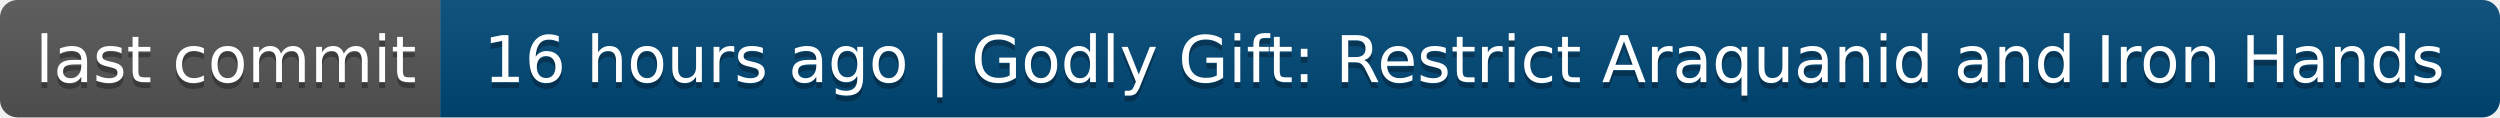
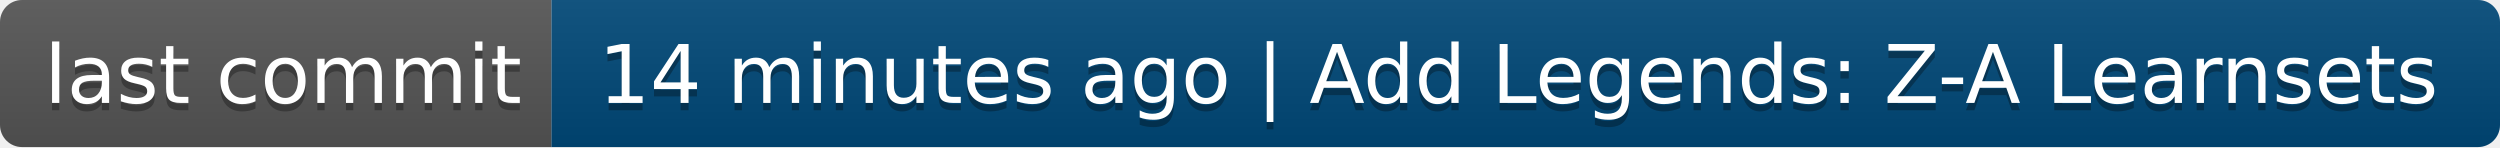
- <svg xmlns="http://www.w3.org/2000/svg" width="426" height="20" role="img" aria-label="last commit: 16 hours ago | Godly Gift: Restrict Araquanid and Iron Hands">
+ <svg xmlns="http://www.w3.org/2000/svg" width="340" height="20" role="img" aria-label="last commit: 14 minutes ago | Add Legends: Z-A Learnsets">
  <linearGradient id="s" x2="0" y2="100%">
    <stop offset="0" stop-color="#bbb" stop-opacity=".1" />
    <stop offset="1" stop-opacity=".1" />
  </linearGradient>
  <clipPath id="r">
-     <rect width="426" height="20" rx="3" fill="#fff" />
+     <rect width="340" height="20" rx="3" fill="#fff" />
  </clipPath>
  <g clip-path="url(#r)">
    <rect width="75" height="20" fill="#555" />
-     <rect x="75" width="351" height="20" fill="#004878" />
-     <rect width="426" height="20" fill="url(#s)" />
+     <rect x="75" width="265" height="20" fill="#004878" />
+     <rect width="340" height="20" fill="url(#s)" />
  </g>
  <g fill="#fff" text-anchor="middle" font-family="Verdana,Geneva,DejaVu Sans,sans-serif" text-rendering="geometricPrecision" font-size="110">
    <text aria-hidden="true" x="385" y="150" fill="#010101" fill-opacity=".3" transform="scale(.1)" textLength="650">last commit</text>
    <text x="385" y="140" transform="scale(.1)" fill="#fff" textLength="650">last commit</text>
-     <text aria-hidden="true" x="2495" y="150" fill="#010101" fill-opacity=".3" transform="scale(.1)" textLength="3410">16 hours ago | Godly Gift: Restrict Araquanid and Iron Hands</text>
-     <text x="2495" y="140" transform="scale(.1)" fill="#fff" textLength="3410">16 hours ago | Godly Gift: Restrict Araquanid and Iron Hands</text>
+     <text aria-hidden="true" x="2065" y="150" fill="#010101" fill-opacity=".3" transform="scale(.1)" textLength="2550">14 minutes ago | Add Legends: Z-A Learnsets</text>
+     <text x="2065" y="140" transform="scale(.1)" fill="#fff" textLength="2550">14 minutes ago | Add Legends: Z-A Learnsets</text>
  </g>
</svg>
